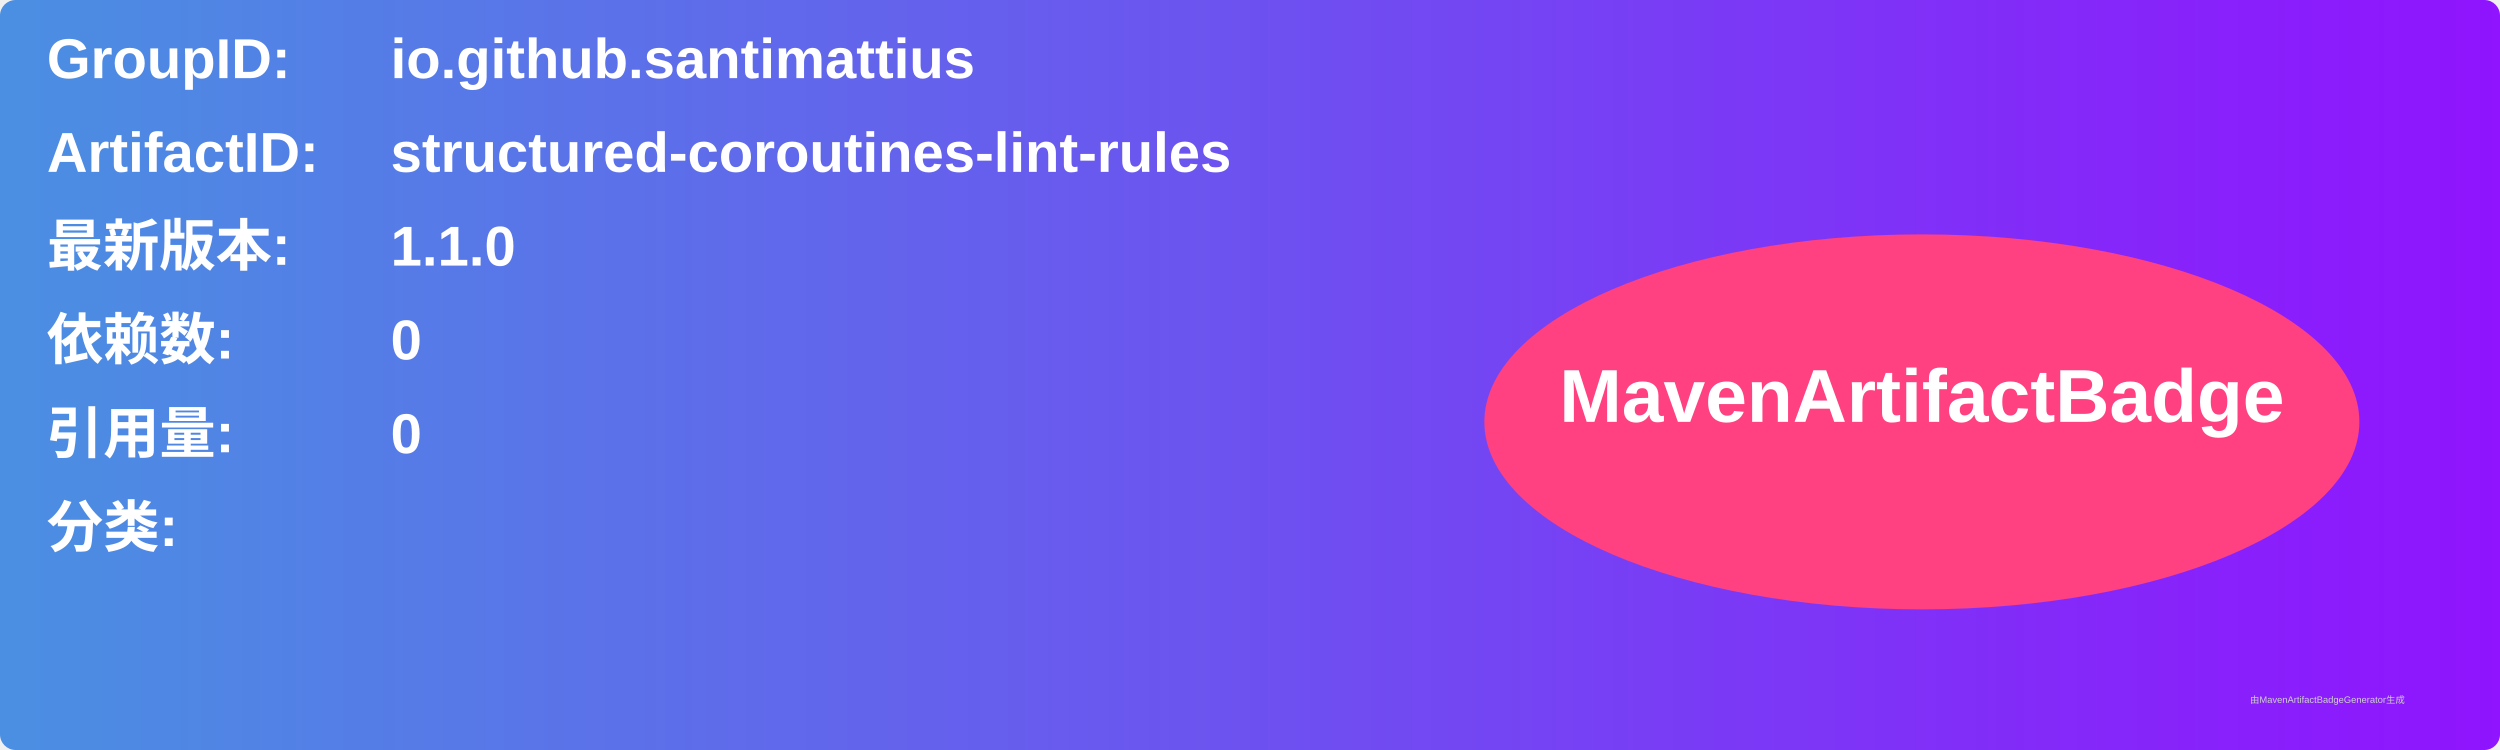
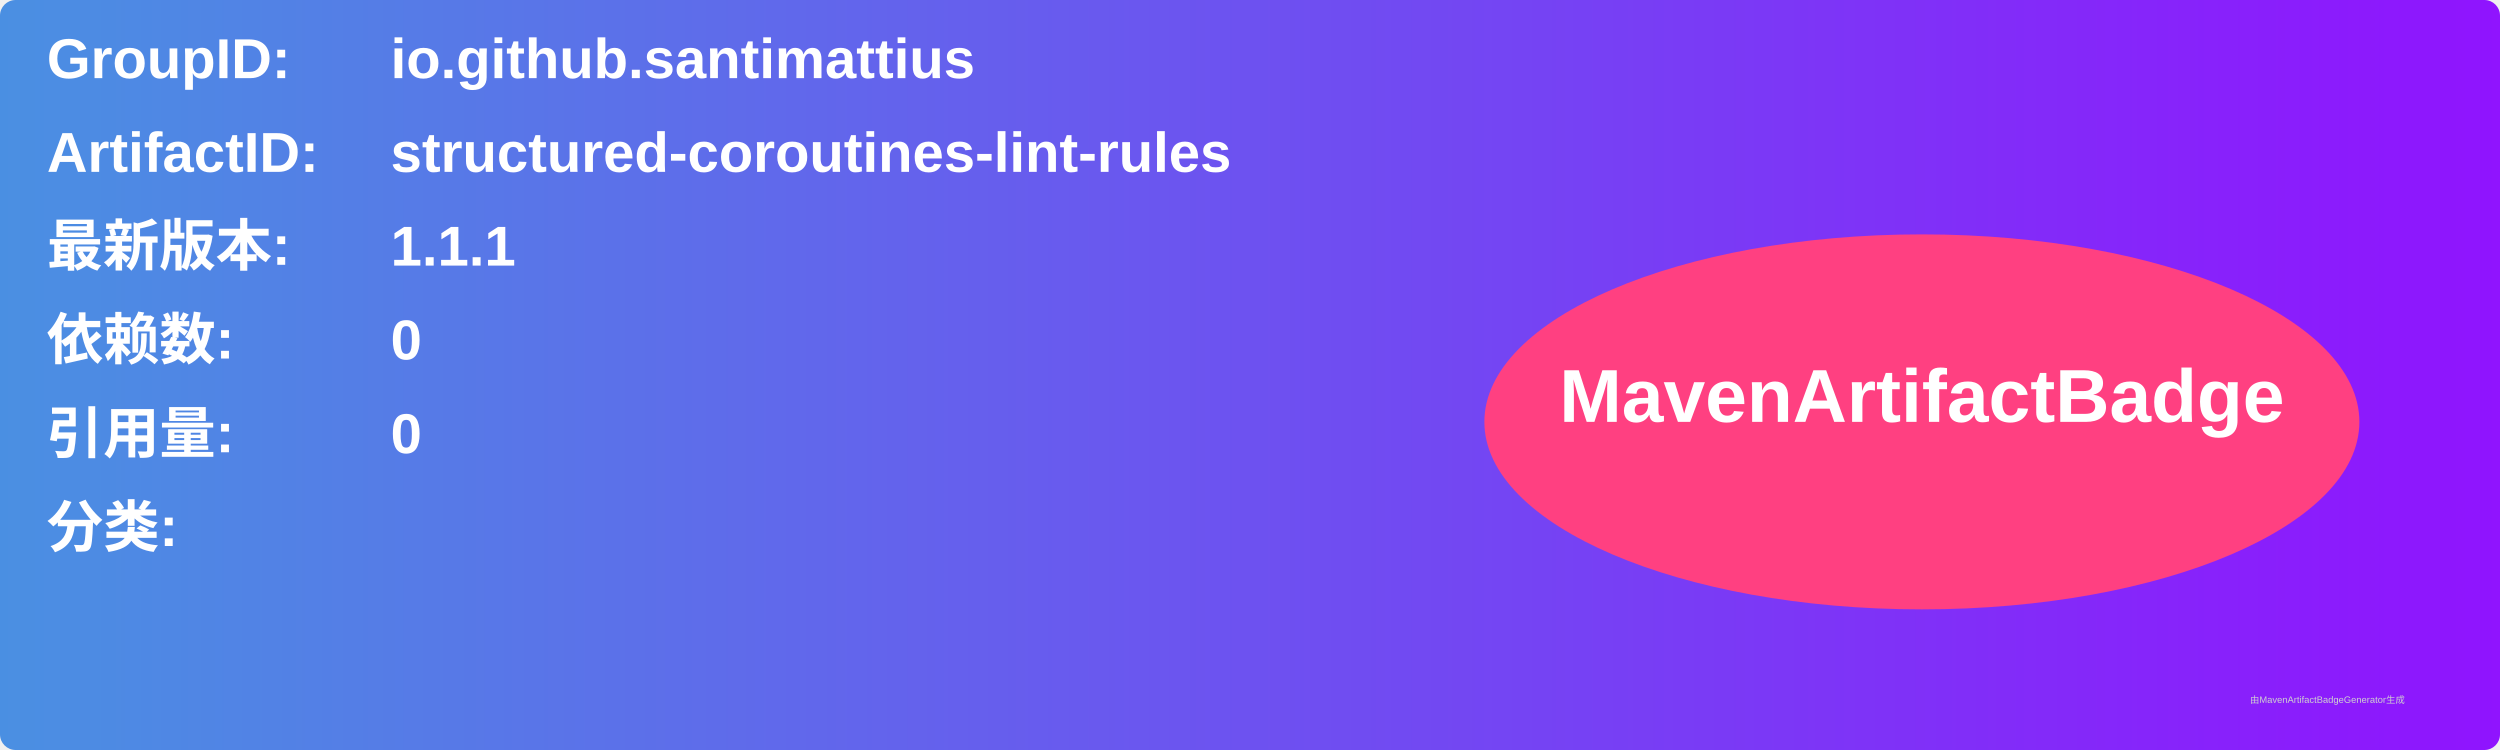
<svg xmlns="http://www.w3.org/2000/svg" width="800" height="240" viewBox="0 0 800 240">
  <linearGradient id="grad" x1="0%" y1="0%" x2="100%" y2="0%">
    <stop offset="0%" stop-color="#4a90e2" />
    <stop offset="100%" stop-color="#9013fe" />
  </linearGradient>
  <rect width="100%" height="100%" rx="5" ry="5" fill="url(#grad)" />
  <g transform="translate(15, 15)">
    <text x="0" y="10" font-family="Arial" font-size="18" fill="white" font-weight="bold" width="260">GroupID:</text>
    <text x="110" y="10" font-family="Arial" font-size="18" fill="white" font-weight="bold" width="460">io.github.santimattius</text>
    <text x="0" y="40" font-family="Arial" font-size="18" fill="white" font-weight="bold" width="260">ArtifactID:</text>
    <text x="110" y="40" font-family="Arial" font-size="18" fill="white" font-weight="bold" width="460">structured-coroutines-lint-rules</text>
    <text x="0" y="70" font-family="Arial" font-size="18" fill="white" font-weight="bold">最新版本:</text>
    <text x="110" y="70" font-family="Arial" font-size="18" fill="white" font-weight="bold">
-       <tspan font-weight="bold">1.1.0</tspan>
+       <tspan font-weight="bold">1.1.1</tspan>
    </text>
    <text x="0" y="100" font-family="Arial" font-size="18" fill="white" font-weight="bold">依赖数: </text>
    <text x="110" y="100" font-family="Arial" font-size="18" fill="white">
      <tspan font-weight="bold">0</tspan>
    </text>
    <text x="0" y="130" font-family="Arial" font-size="18" fill="white" font-weight="bold">引用量: </text>
    <text x="110" y="130" font-family="Arial" font-size="18" fill="white">
      <tspan font-weight="bold">0</tspan>
    </text>
    <text x="0" y="160" font-family="Arial" font-size="18" fill="white" font-weight="bold">分类:</text>
    <text x="10" y="190" font-family="Arial" font-size="10" fill="white">
      <tspan font-weight="bold" />
    </text>
    <ellipse cx="600" cy="120" rx="140" ry="60" fill="#ff4081" />
    <text x="600" y="120" text-anchor="middle" font-family="Arial" font-size="24" fill="white" font-weight="bold">MavenArtifactBadge</text>
  </g>
  <text x="720" y="225" font-family="Arial" font-size="3" fill="#d0d0d0">由MavenArtifactBadgeGenerator生成</text>
</svg>
